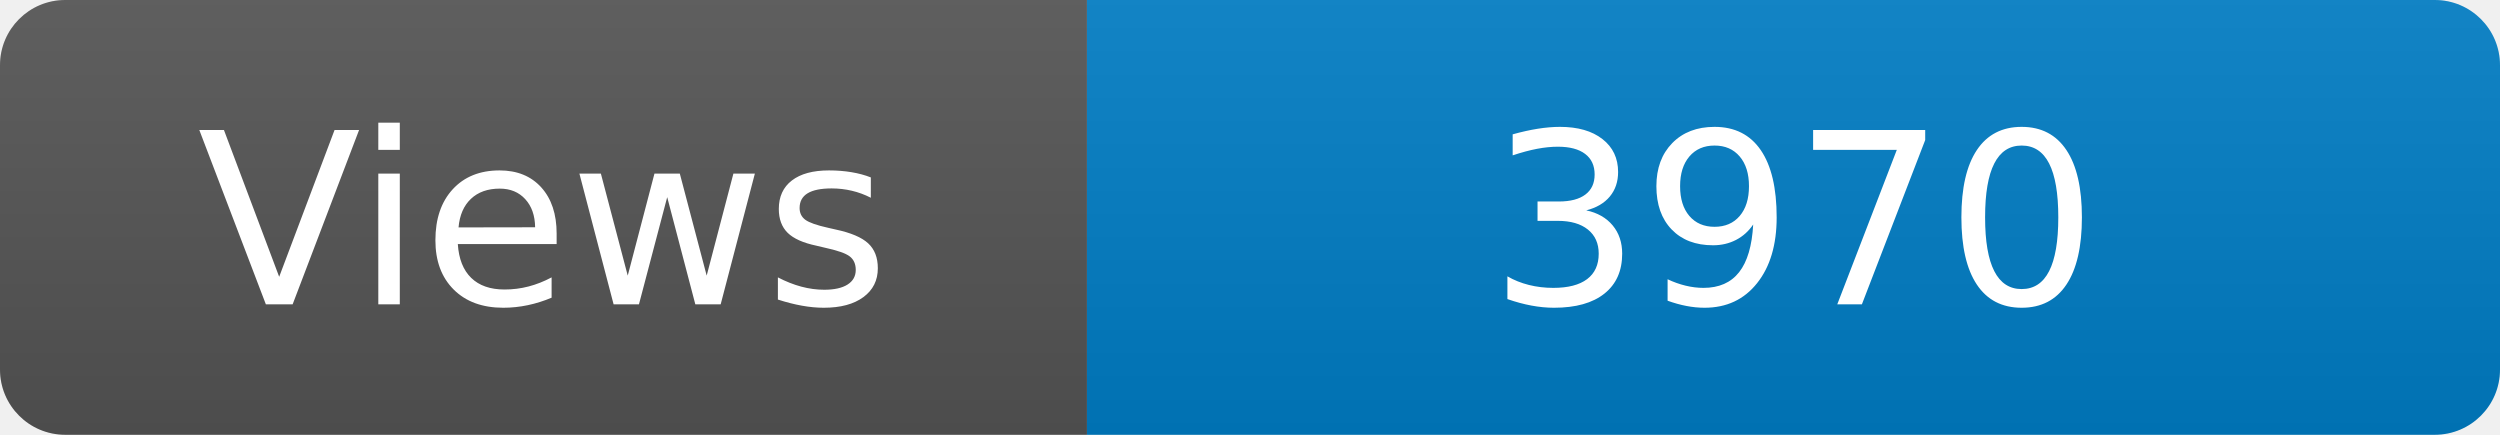
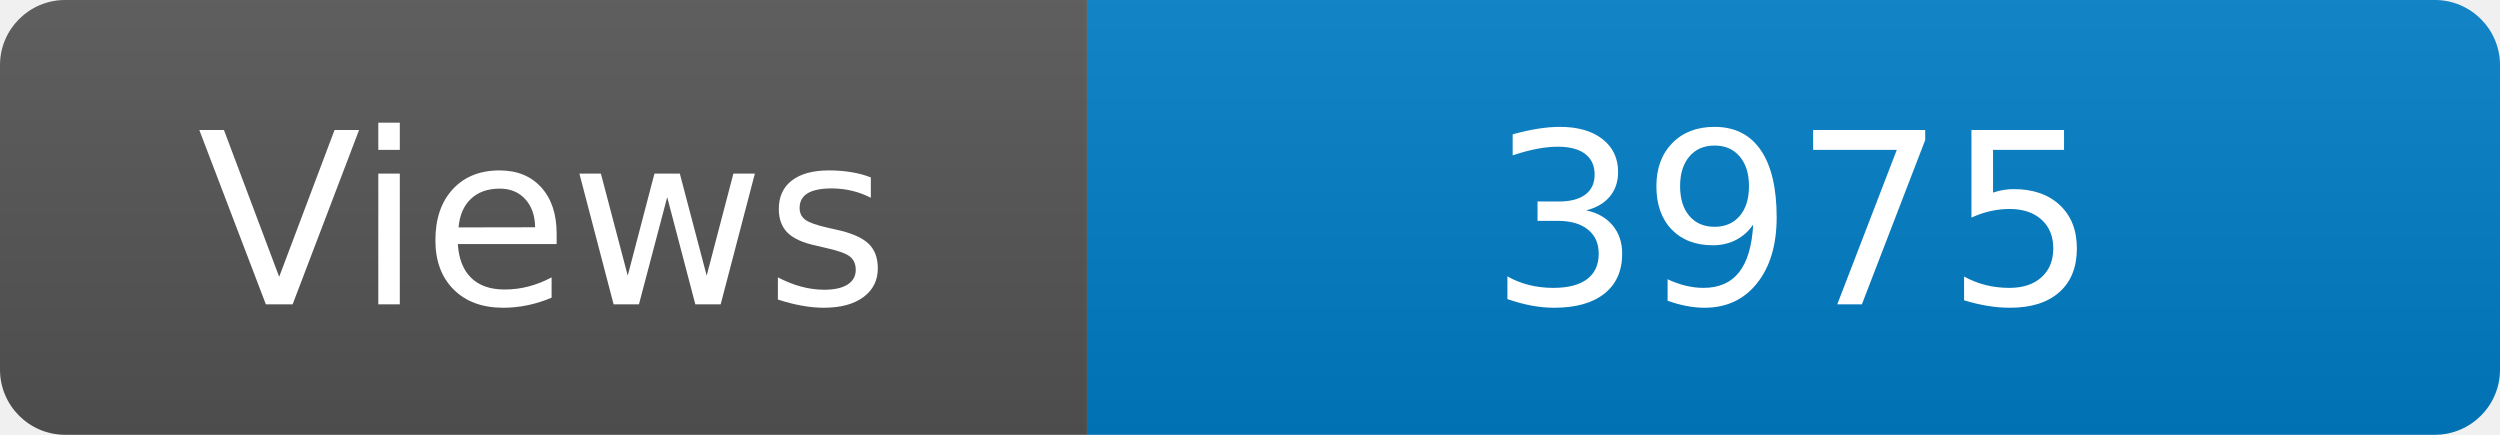
<svg xmlns="http://www.w3.org/2000/svg" width="115" height="20" role="img" aria-label="Maintained?: yes">
  <linearGradient id="s" x2="0" y2="100%">
    <stop offset="0" stop-color="#bbb" stop-opacity=".1" />
    <stop offset="1" stop-opacity=".1" />
  </linearGradient>
  <clipPath id="r">
    <rect width="115" height="20" rx="3" fill="#fff" />
  </clipPath>
  <g clip-path="url(#r)">
    <rect width="50" height="20" fill="#555" />
    <rect x="50" width="160" height="20" fill="#007ec6" />
    <rect width="115" height="20" fill="url(#s)" />
  </g>
  <g fill="#fff" text-anchor="middle" font-family="Verdana,Geneva,DejaVu Sans,sans-serif" font-size="110">
    <text x="250" y="140" transform="scale(.1)" fill="#fff">Views</text>
-     <text x="825" y="140" transform="scale(.1)" fill="#fff">3970</text>
+     <text x="825" y="140" transform="scale(.1)" fill="#fff">3975</text>
  </g>
</svg>
